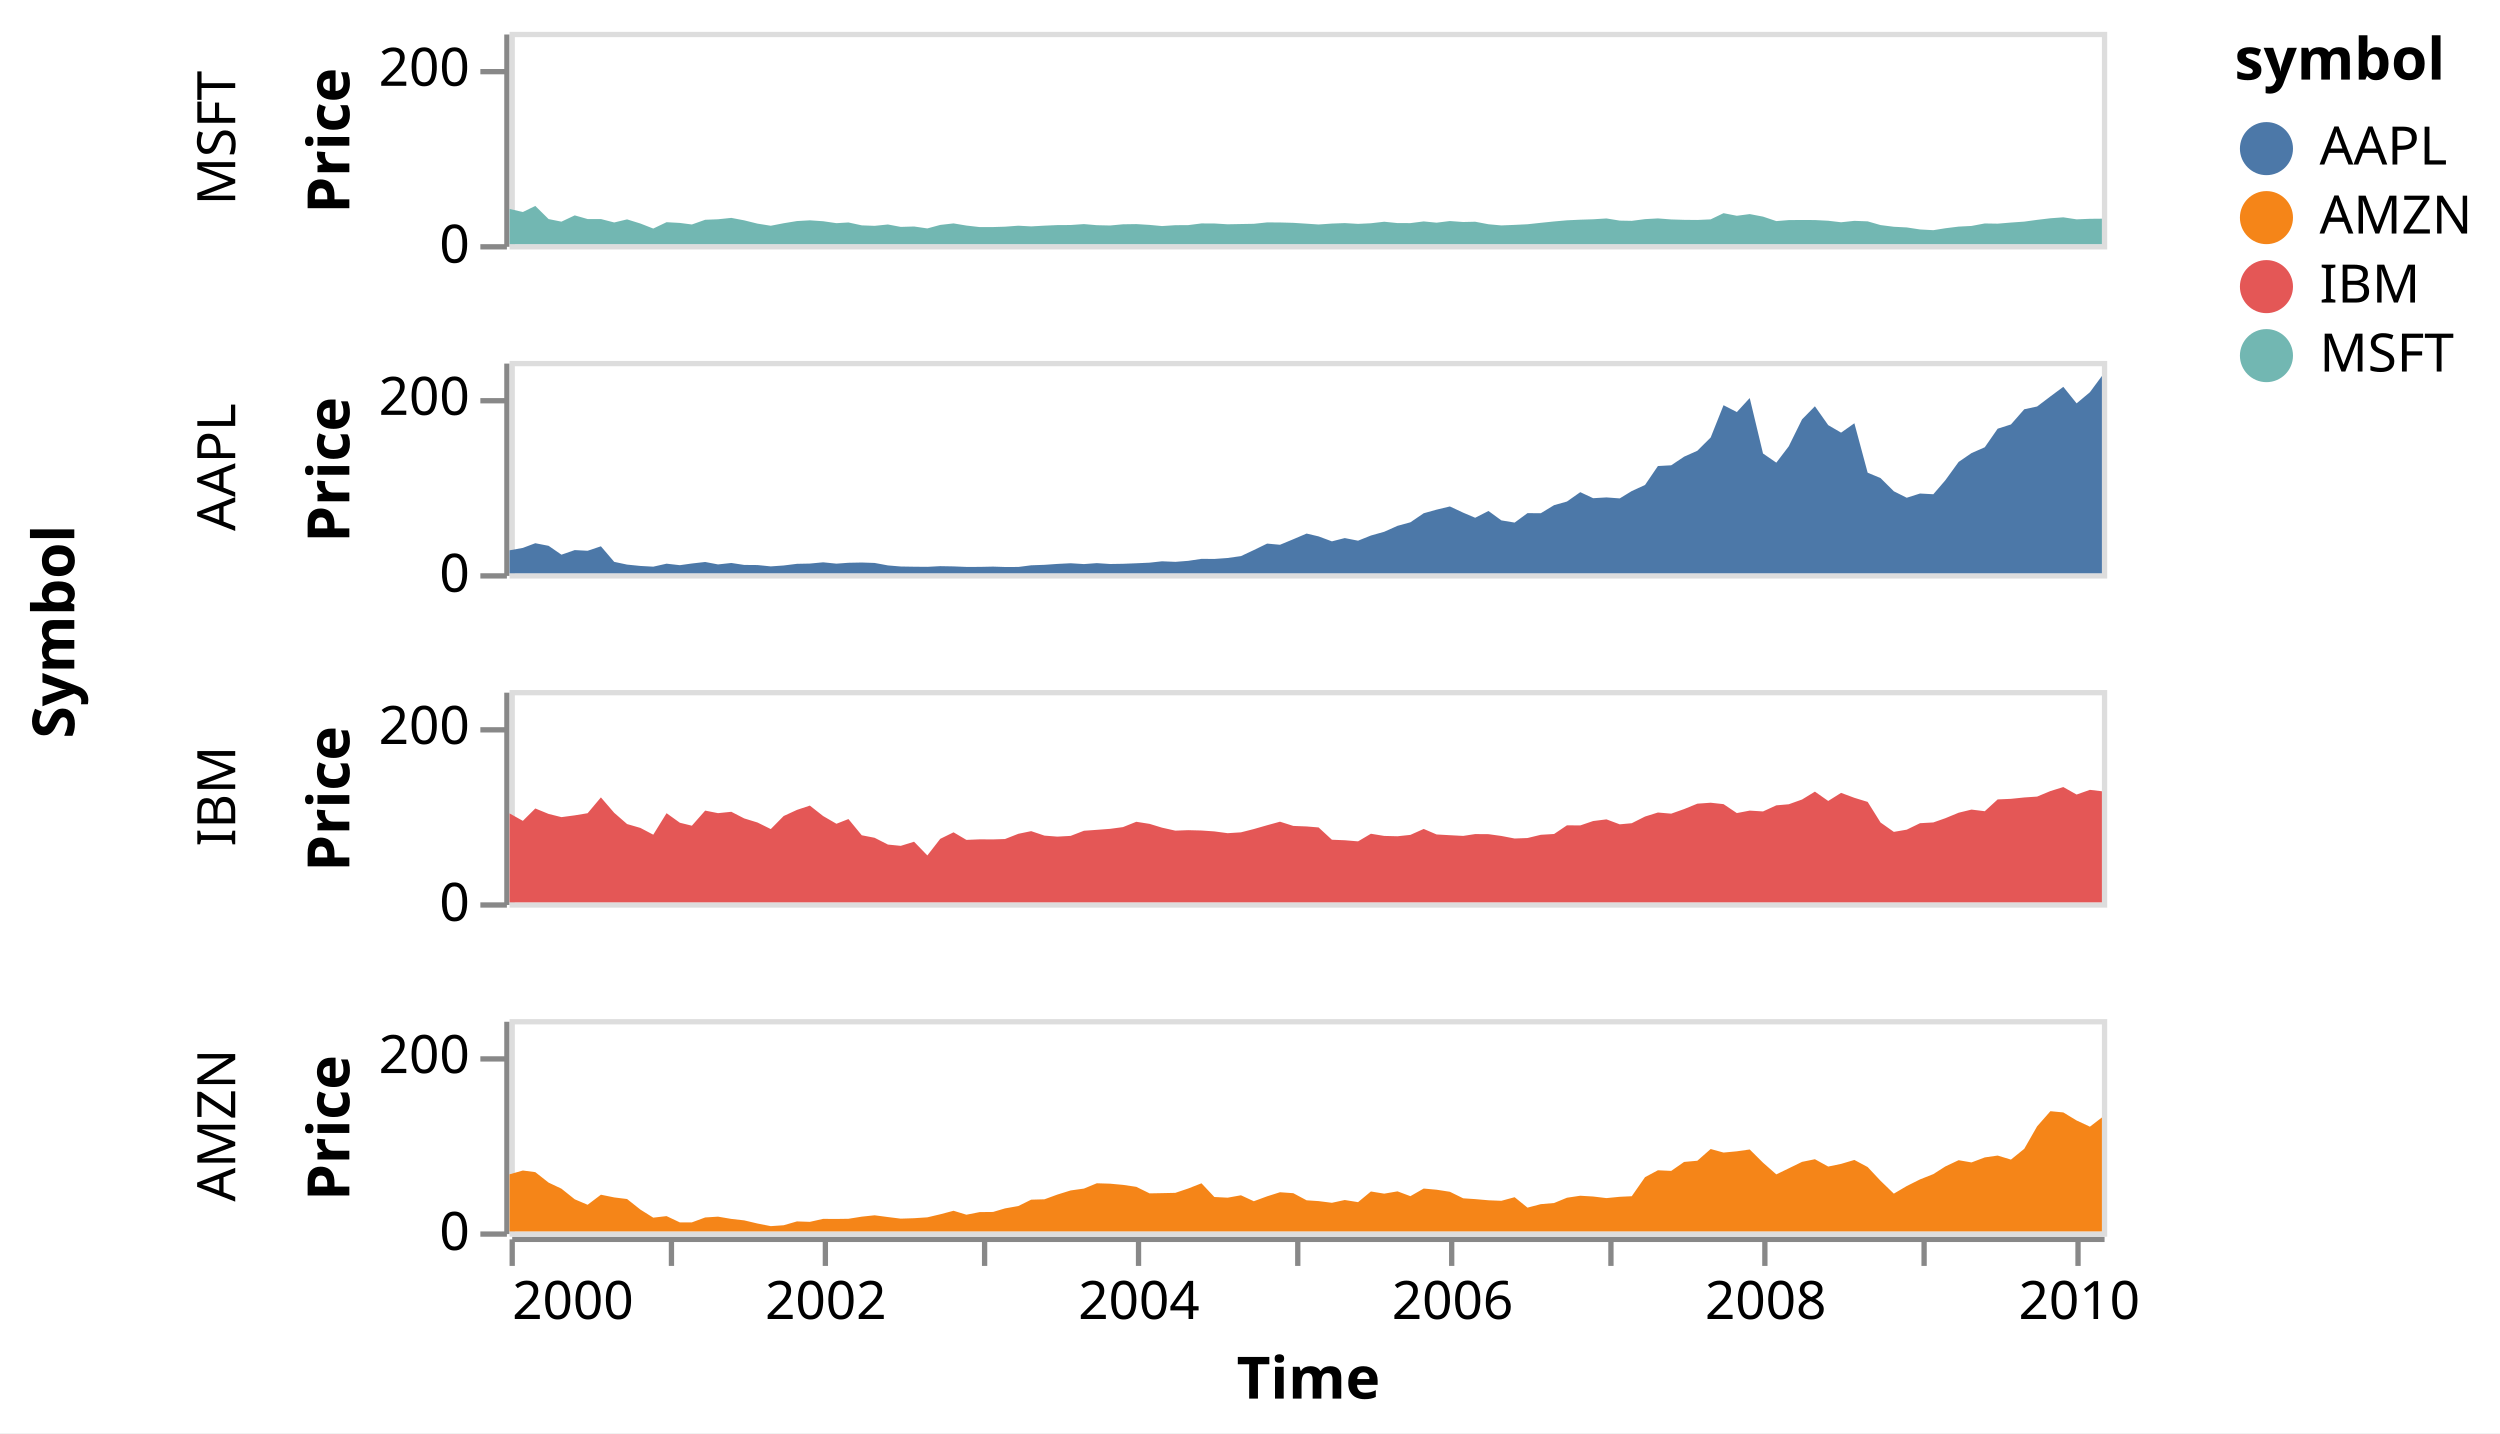
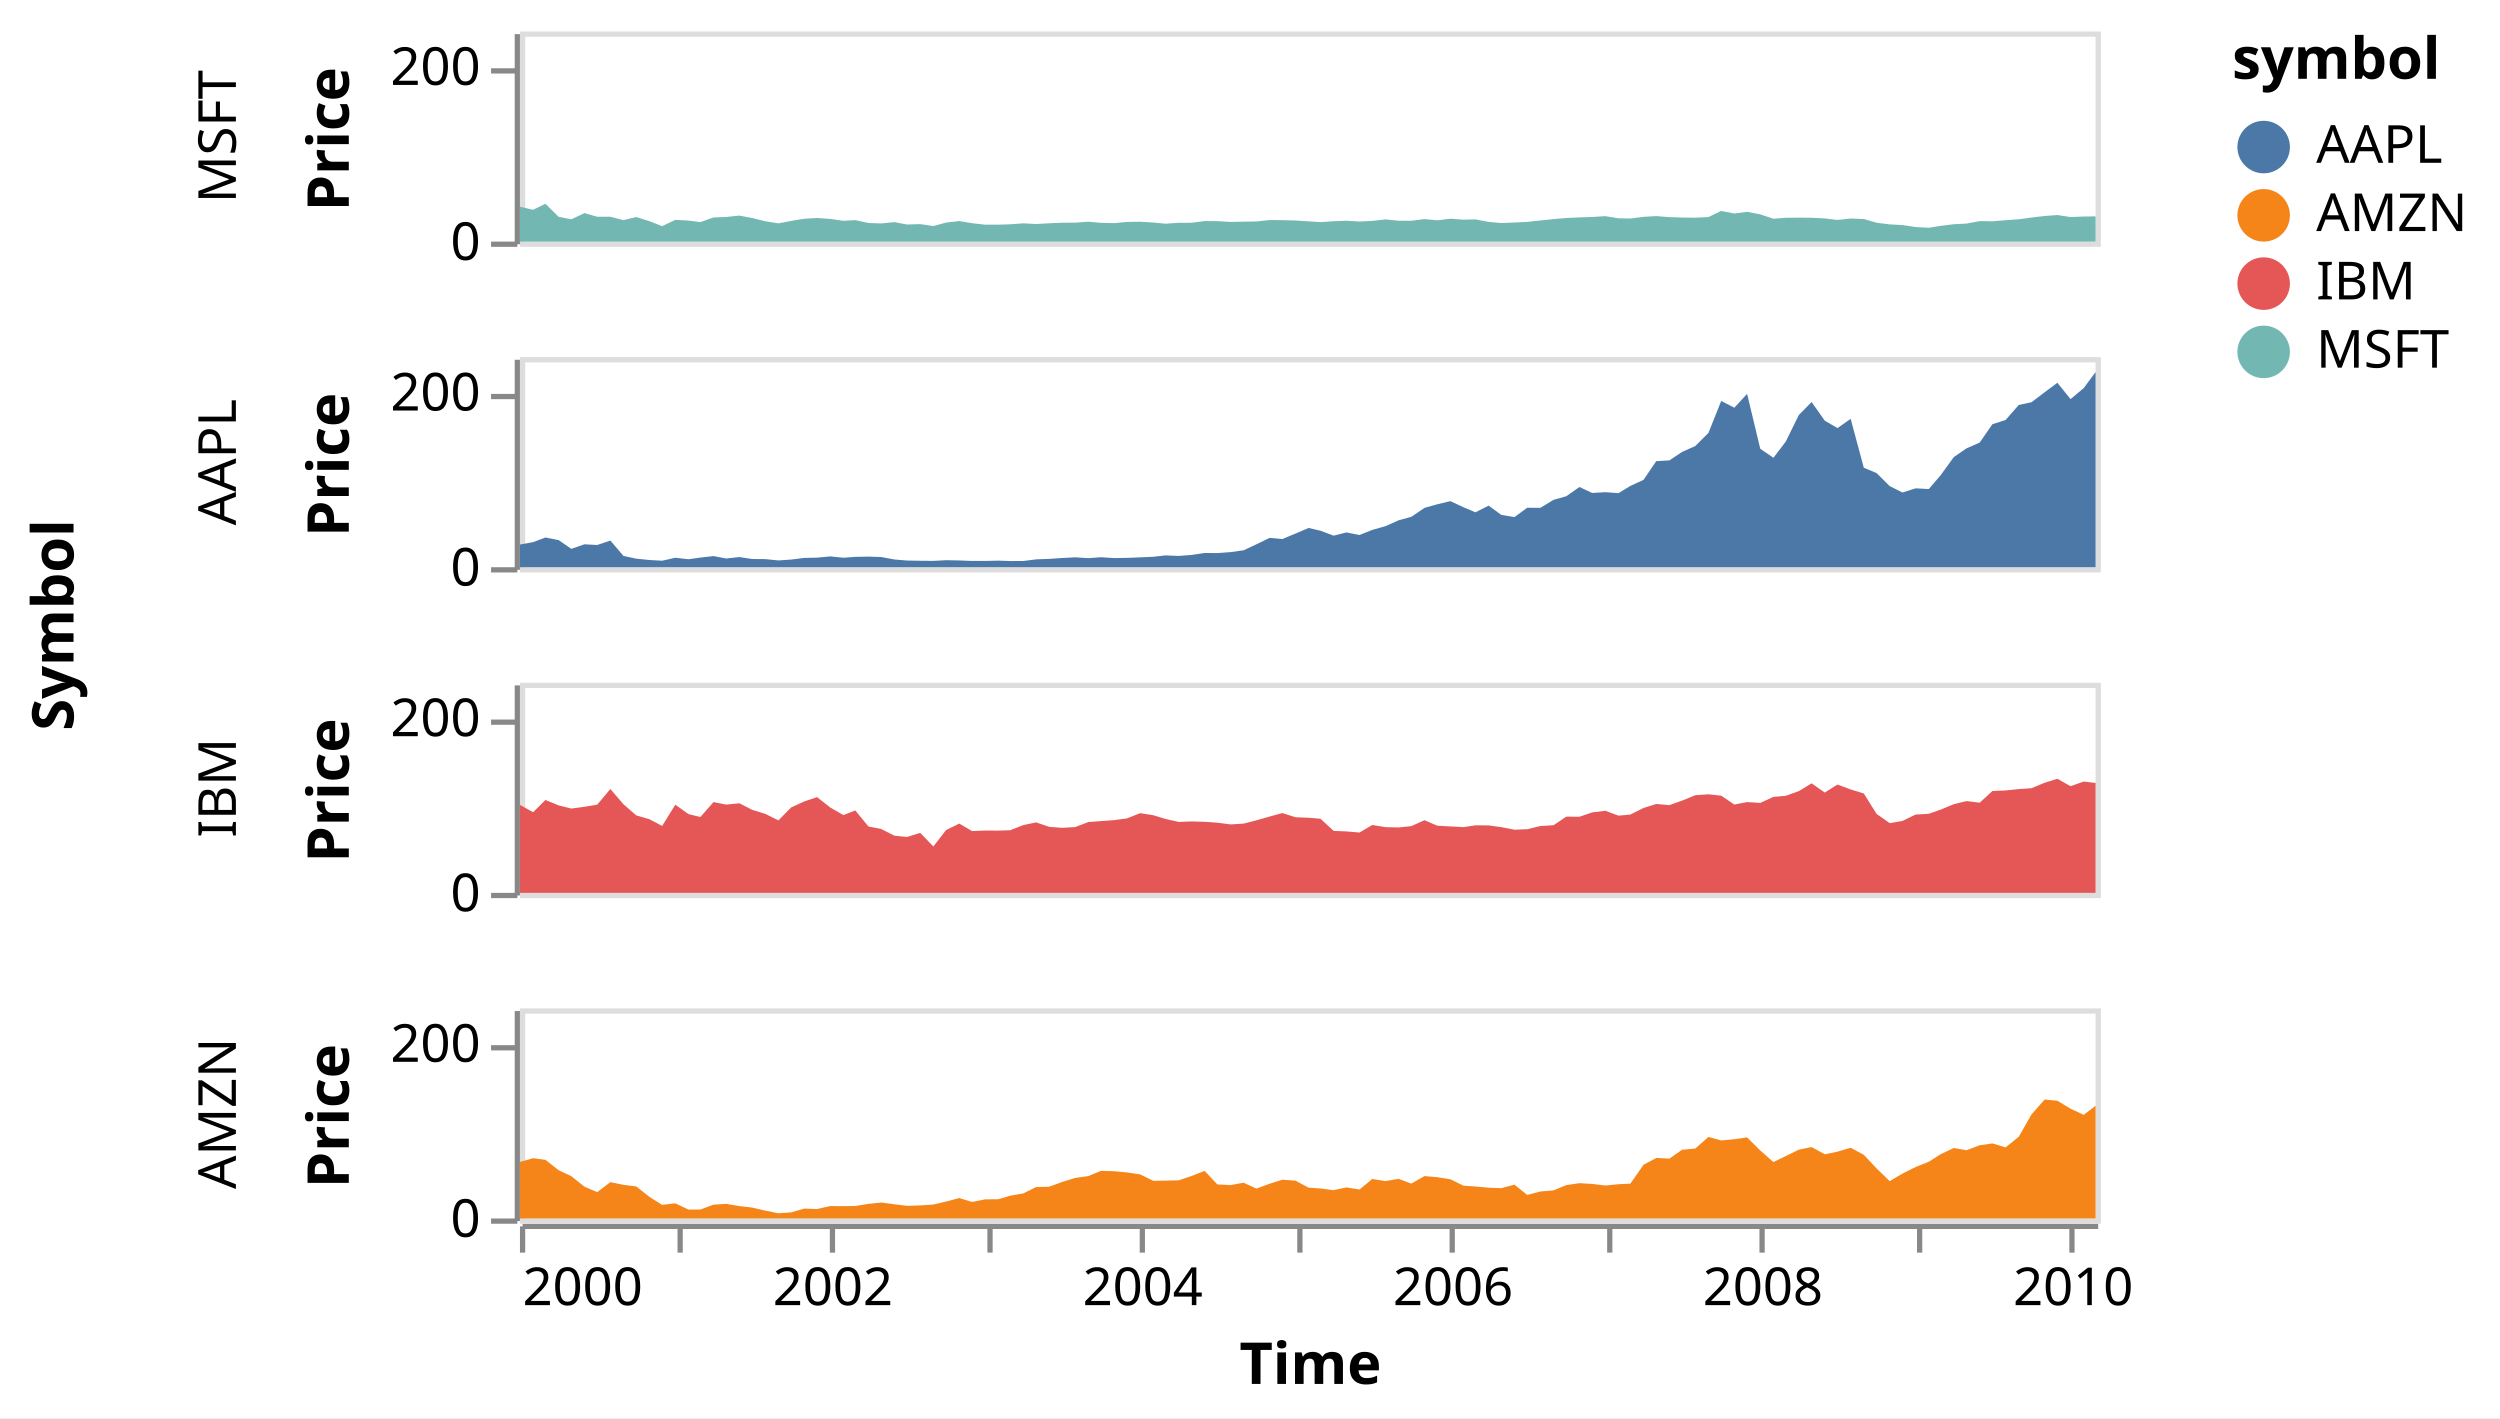
- <svg xmlns="http://www.w3.org/2000/svg" version="1.1" class="marks" width="471" height="270" viewBox="0 0 471 270">
-   <rect width="471" height="270" fill="white" />
-   <g fill="none" stroke-miterlimit="10" transform="translate(96,6)">
+ <svg xmlns="http://www.w3.org/2000/svg" version="1.1" class="marks" width="476" height="270" viewBox="0 0 476 270">
+   <rect width="476" height="270" fill="white" />
+   <g fill="none" stroke-miterlimit="10" transform="translate(99,6)">
    <g class="mark-group role-frame root" role="graphics-object" aria-roledescription="group mark container">
      <g transform="translate(0,0)">
        <path class="background" aria-hidden="true" d="M0,0h0v0h0Z" />
        <g>
          <g class="mark-group role-row-title row-title" role="graphics-object" aria-roledescription="group mark container">
-             <g transform="translate(-70,113)">
+             <g transform="translate(-73,113)">
              <path class="background" aria-hidden="true" d="M0,0h0v0h0Z" />
              <g>
                <g class="mark-group role-title">
                  <g transform="translate(-21,0)">
                    <path class="background" aria-hidden="true" d="M0,0h0v0h0Z" pointer-events="none" />
                    <g>
                      <g class="mark-text role-title-text" role="graphics-symbol" aria-roledescription="title" aria-label="Title text 'Symbol'" pointer-events="none">
                        <text text-anchor="middle" transform="translate(0,0) rotate(-90) translate(0,9)" font-family="sans-serif" font-size="11px" font-weight="bold" fill="#000" opacity="1">Symbol</text>
                      </g>
                    </g>
                    <path class="foreground" aria-hidden="true" d="" pointer-events="none" display="none" />
                  </g>
                </g>
              </g>
              <path class="foreground" aria-hidden="true" d="" display="none" />
            </g>
          </g>
          <g class="mark-group role-row-header row_header" role="graphics-object" aria-roledescription="group mark container">
            <g transform="translate(-1,0)">
              <path class="background" aria-hidden="true" d="M0,0h0v40h0Z" />
              <g>
                <g class="mark-group role-axis" role="graphics-symbol" aria-roledescription="axis" aria-label="Y-axis titled 'Price' for a linear scale with values from 0 to 240">
                  <g transform="translate(0.5,0.5)">
                    <path class="background" aria-hidden="true" d="M0,0h0v0h0Z" pointer-events="none" />
                    <g>
                      <g class="mark-rule role-axis-tick" pointer-events="none">
                        <line transform="translate(0,40)" x2="-5" y2="0" stroke="#888" stroke-width="1" opacity="1" />
                        <line transform="translate(0,7)" x2="-5" y2="0" stroke="#888" stroke-width="1" opacity="1" />
                      </g>
                      <g class="mark-text role-axis-label" pointer-events="none">
                        <text text-anchor="end" transform="translate(-7,43)" font-family="sans-serif" font-size="10px" fill="#000" opacity="1">0</text>
                        <text text-anchor="end" transform="translate(-7,9.666667)" font-family="sans-serif" font-size="10px" fill="#000" opacity="1">200</text>
                      </g>
                      <g class="mark-rule role-axis-domain" pointer-events="none">
                        <line transform="translate(0,40)" x2="0" y2="-40" stroke="#888" stroke-width="1" opacity="1" />
                      </g>
                      <g class="mark-text role-axis-title" pointer-events="none">
-                         <text text-anchor="middle" transform="translate(-27.68457,20) rotate(-90) translate(0,-2)" font-family="sans-serif" font-size="11px" font-weight="bold" fill="#000" opacity="1">Price</text>
-                       </g>
-                     </g>
-                     <path class="foreground" aria-hidden="true" d="" pointer-events="none" display="none" />
-                   </g>
-                 </g>
-                 <g class="mark-group role-title">
-                   <g transform="translate(-58.68457,20)">
+                         <text text-anchor="middle" transform="translate(-30.08691,20) rotate(-90) translate(0,-2)" font-family="sans-serif" font-size="11px" font-weight="bold" fill="#000" opacity="1">Price</text>
+                       </g>
+                     </g>
+                     <path class="foreground" aria-hidden="true" d="" pointer-events="none" display="none" />
+                   </g>
+                 </g>
+                 <g class="mark-group role-title">
+                   <g transform="translate(-61.08691,20)">
                    <path class="background" aria-hidden="true" d="M0,0h0v0h0Z" pointer-events="none" />
                    <g>
                      <g class="mark-text role-title-text" role="graphics-symbol" aria-roledescription="title" aria-label="Title text 'MSFT'" pointer-events="none">
                        <text text-anchor="middle" transform="translate(0,0) rotate(-90) translate(0,8)" font-family="sans-serif" font-size="10px" fill="#000" opacity="1">MSFT</text>
                      </g>
                    </g>
                    <path class="foreground" aria-hidden="true" d="" pointer-events="none" display="none" />
                  </g>
                </g>
              </g>
              <path class="foreground" aria-hidden="true" d="" display="none" />
            </g>
            <g transform="translate(-1,62)">
              <path class="background" aria-hidden="true" d="M0,0h0v40h0Z" />
              <g>
                <g class="mark-group role-axis" role="graphics-symbol" aria-roledescription="axis" aria-label="Y-axis titled 'Price' for a linear scale with values from 0 to 240">
                  <g transform="translate(0.5,0.5)">
                    <path class="background" aria-hidden="true" d="M0,0h0v0h0Z" pointer-events="none" />
                    <g>
                      <g class="mark-rule role-axis-tick" pointer-events="none">
                        <line transform="translate(0,40)" x2="-5" y2="0" stroke="#888" stroke-width="1" opacity="1" />
                        <line transform="translate(0,7)" x2="-5" y2="0" stroke="#888" stroke-width="1" opacity="1" />
                      </g>
                      <g class="mark-text role-axis-label" pointer-events="none">
                        <text text-anchor="end" transform="translate(-7,43)" font-family="sans-serif" font-size="10px" fill="#000" opacity="1">0</text>
                        <text text-anchor="end" transform="translate(-7,9.666667)" font-family="sans-serif" font-size="10px" fill="#000" opacity="1">200</text>
                      </g>
                      <g class="mark-rule role-axis-domain" pointer-events="none">
                        <line transform="translate(0,40)" x2="0" y2="-40" stroke="#888" stroke-width="1" opacity="1" />
                      </g>
                      <g class="mark-text role-axis-title" pointer-events="none">
-                         <text text-anchor="middle" transform="translate(-27.68457,20) rotate(-90) translate(0,-2)" font-family="sans-serif" font-size="11px" font-weight="bold" fill="#000" opacity="1">Price</text>
-                       </g>
-                     </g>
-                     <path class="foreground" aria-hidden="true" d="" pointer-events="none" display="none" />
-                   </g>
-                 </g>
-                 <g class="mark-group role-title">
-                   <g transform="translate(-58.68457,20)">
+                         <text text-anchor="middle" transform="translate(-30.08691,20) rotate(-90) translate(0,-2)" font-family="sans-serif" font-size="11px" font-weight="bold" fill="#000" opacity="1">Price</text>
+                       </g>
+                     </g>
+                     <path class="foreground" aria-hidden="true" d="" pointer-events="none" display="none" />
+                   </g>
+                 </g>
+                 <g class="mark-group role-title">
+                   <g transform="translate(-61.08691,20)">
                    <path class="background" aria-hidden="true" d="M0,0h0v0h0Z" pointer-events="none" />
                    <g>
                      <g class="mark-text role-title-text" role="graphics-symbol" aria-roledescription="title" aria-label="Title text 'AAPL'" pointer-events="none">
                        <text text-anchor="middle" transform="translate(0,0) rotate(-90) translate(0,8)" font-family="sans-serif" font-size="10px" fill="#000" opacity="1">AAPL</text>
                      </g>
                    </g>
                    <path class="foreground" aria-hidden="true" d="" pointer-events="none" display="none" />
                  </g>
                </g>
              </g>
              <path class="foreground" aria-hidden="true" d="" display="none" />
            </g>
            <g transform="translate(-1,124)">
              <path class="background" aria-hidden="true" d="M0,0h0v40h0Z" />
              <g>
                <g class="mark-group role-axis" role="graphics-symbol" aria-roledescription="axis" aria-label="Y-axis titled 'Price' for a linear scale with values from 0 to 240">
                  <g transform="translate(0.5,0.5)">
                    <path class="background" aria-hidden="true" d="M0,0h0v0h0Z" pointer-events="none" />
                    <g>
                      <g class="mark-rule role-axis-tick" pointer-events="none">
                        <line transform="translate(0,40)" x2="-5" y2="0" stroke="#888" stroke-width="1" opacity="1" />
                        <line transform="translate(0,7)" x2="-5" y2="0" stroke="#888" stroke-width="1" opacity="1" />
                      </g>
                      <g class="mark-text role-axis-label" pointer-events="none">
                        <text text-anchor="end" transform="translate(-7,43)" font-family="sans-serif" font-size="10px" fill="#000" opacity="1">0</text>
                        <text text-anchor="end" transform="translate(-7,9.666667)" font-family="sans-serif" font-size="10px" fill="#000" opacity="1">200</text>
                      </g>
                      <g class="mark-rule role-axis-domain" pointer-events="none">
                        <line transform="translate(0,40)" x2="0" y2="-40" stroke="#888" stroke-width="1" opacity="1" />
                      </g>
                      <g class="mark-text role-axis-title" pointer-events="none">
-                         <text text-anchor="middle" transform="translate(-27.68457,20) rotate(-90) translate(0,-2)" font-family="sans-serif" font-size="11px" font-weight="bold" fill="#000" opacity="1">Price</text>
-                       </g>
-                     </g>
-                     <path class="foreground" aria-hidden="true" d="" pointer-events="none" display="none" />
-                   </g>
-                 </g>
-                 <g class="mark-group role-title">
-                   <g transform="translate(-58.68457,20)">
+                         <text text-anchor="middle" transform="translate(-30.08691,20) rotate(-90) translate(0,-2)" font-family="sans-serif" font-size="11px" font-weight="bold" fill="#000" opacity="1">Price</text>
+                       </g>
+                     </g>
+                     <path class="foreground" aria-hidden="true" d="" pointer-events="none" display="none" />
+                   </g>
+                 </g>
+                 <g class="mark-group role-title">
+                   <g transform="translate(-61.08691,20)">
                    <path class="background" aria-hidden="true" d="M0,0h0v0h0Z" pointer-events="none" />
                    <g>
                      <g class="mark-text role-title-text" role="graphics-symbol" aria-roledescription="title" aria-label="Title text 'IBM'" pointer-events="none">
                        <text text-anchor="middle" transform="translate(0,0) rotate(-90) translate(0,8)" font-family="sans-serif" font-size="10px" fill="#000" opacity="1">IBM</text>
                      </g>
                    </g>
                    <path class="foreground" aria-hidden="true" d="" pointer-events="none" display="none" />
                  </g>
                </g>
              </g>
              <path class="foreground" aria-hidden="true" d="" display="none" />
            </g>
            <g transform="translate(-1,186)">
              <path class="background" aria-hidden="true" d="M0,0h0v40h0Z" />
              <g>
                <g class="mark-group role-axis" role="graphics-symbol" aria-roledescription="axis" aria-label="Y-axis titled 'Price' for a linear scale with values from 0 to 240">
                  <g transform="translate(0.5,0.5)">
                    <path class="background" aria-hidden="true" d="M0,0h0v0h0Z" pointer-events="none" />
                    <g>
                      <g class="mark-rule role-axis-tick" pointer-events="none">
                        <line transform="translate(0,40)" x2="-5" y2="0" stroke="#888" stroke-width="1" opacity="1" />
                        <line transform="translate(0,7)" x2="-5" y2="0" stroke="#888" stroke-width="1" opacity="1" />
                      </g>
                      <g class="mark-text role-axis-label" pointer-events="none">
                        <text text-anchor="end" transform="translate(-7,43)" font-family="sans-serif" font-size="10px" fill="#000" opacity="1">0</text>
                        <text text-anchor="end" transform="translate(-7,9.666667)" font-family="sans-serif" font-size="10px" fill="#000" opacity="1">200</text>
                      </g>
                      <g class="mark-rule role-axis-domain" pointer-events="none">
                        <line transform="translate(0,40)" x2="0" y2="-40" stroke="#888" stroke-width="1" opacity="1" />
                      </g>
                      <g class="mark-text role-axis-title" pointer-events="none">
-                         <text text-anchor="middle" transform="translate(-27.68457,20) rotate(-90) translate(0,-2)" font-family="sans-serif" font-size="11px" font-weight="bold" fill="#000" opacity="1">Price</text>
-                       </g>
-                     </g>
-                     <path class="foreground" aria-hidden="true" d="" pointer-events="none" display="none" />
-                   </g>
-                 </g>
-                 <g class="mark-group role-title">
-                   <g transform="translate(-58.68457,20)">
+                         <text text-anchor="middle" transform="translate(-30.08691,20) rotate(-90) translate(0,-2)" font-family="sans-serif" font-size="11px" font-weight="bold" fill="#000" opacity="1">Price</text>
+                       </g>
+                     </g>
+                     <path class="foreground" aria-hidden="true" d="" pointer-events="none" display="none" />
+                   </g>
+                 </g>
+                 <g class="mark-group role-title">
+                   <g transform="translate(-61.08691,20)">
                    <path class="background" aria-hidden="true" d="M0,0h0v0h0Z" pointer-events="none" />
                    <g>
                      <g class="mark-text role-title-text" role="graphics-symbol" aria-roledescription="title" aria-label="Title text 'AMZN'" pointer-events="none">
                        <text text-anchor="middle" transform="translate(0,0) rotate(-90) translate(0,8)" font-family="sans-serif" font-size="10px" fill="#000" opacity="1">AMZN</text>
                      </g>
                    </g>
                    <path class="foreground" aria-hidden="true" d="" pointer-events="none" display="none" />
                  </g>
                </g>
              </g>
              <path class="foreground" aria-hidden="true" d="" display="none" />
            </g>
          </g>
          <g class="mark-group role-column-footer column_footer" role="graphics-object" aria-roledescription="group mark container">
            <g transform="translate(0,227)">
              <path class="background" aria-hidden="true" d="M0,0h300v0h-300Z" />
              <g>
                <g class="mark-group role-axis" role="graphics-symbol" aria-roledescription="axis" aria-label="X-axis titled 'Time' for a time scale with values from 2000 to 2010">
                  <g transform="translate(0.5,0.5)">
                    <path class="background" aria-hidden="true" d="M0,0h0v0h0Z" pointer-events="none" />
                    <g>
                      <g class="mark-rule role-axis-tick" pointer-events="none">
                        <line transform="translate(0,0)" x2="0" y2="5" stroke="#888" stroke-width="1" opacity="1" />
                        <line transform="translate(30,0)" x2="0" y2="5" stroke="#888" stroke-width="1" opacity="1" />
                        <line transform="translate(59,0)" x2="0" y2="5" stroke="#888" stroke-width="1" opacity="1" />
                        <line transform="translate(89,0)" x2="0" y2="5" stroke="#888" stroke-width="1" opacity="1" />
                        <line transform="translate(118,0)" x2="0" y2="5" stroke="#888" stroke-width="1" opacity="1" />
                        <line transform="translate(148,0)" x2="0" y2="5" stroke="#888" stroke-width="1" opacity="1" />
                        <line transform="translate(177,0)" x2="0" y2="5" stroke="#888" stroke-width="1" opacity="1" />
                        <line transform="translate(207,0)" x2="0" y2="5" stroke="#888" stroke-width="1" opacity="1" />
                        <line transform="translate(236,0)" x2="0" y2="5" stroke="#888" stroke-width="1" opacity="1" />
                        <line transform="translate(266,0)" x2="0" y2="5" stroke="#888" stroke-width="1" opacity="1" />
                        <line transform="translate(295,0)" x2="0" y2="5" stroke="#888" stroke-width="1" opacity="1" />
                      </g>
                      <g class="mark-text role-axis-label" pointer-events="none">
                        <text text-anchor="start" transform="translate(0,15)" font-family="sans-serif" font-size="10px" fill="#000" opacity="1">2000</text>
                        <text text-anchor="middle" transform="translate(29.57974,15)" font-family="sans-serif" font-size="10px" fill="#000" opacity="0">2001</text>
                        <text text-anchor="middle" transform="translate(59.07866,15)" font-family="sans-serif" font-size="10px" fill="#000" opacity="1">2002</text>
                        <text text-anchor="middle" transform="translate(88.57759,15)" font-family="sans-serif" font-size="10px" fill="#000" opacity="0">2003</text>
                        <text text-anchor="middle" transform="translate(118.0765,15)" font-family="sans-serif" font-size="10px" fill="#000" opacity="1">2004</text>
                        <text text-anchor="middle" transform="translate(147.6562,15)" font-family="sans-serif" font-size="10px" fill="#000" opacity="0">2005</text>
                        <text text-anchor="middle" transform="translate(177.1552,15)" font-family="sans-serif" font-size="10px" fill="#000" opacity="1">2006</text>
                        <text text-anchor="middle" transform="translate(206.6541,15)" font-family="sans-serif" font-size="10px" fill="#000" opacity="0">2007</text>
                        <text text-anchor="middle" transform="translate(236.153,15)" font-family="sans-serif" font-size="10px" fill="#000" opacity="1">2008</text>
                        <text text-anchor="middle" transform="translate(265.7328,15)" font-family="sans-serif" font-size="10px" fill="#000" opacity="0">2009</text>
                        <text text-anchor="middle" transform="translate(295.2317,15)" font-family="sans-serif" font-size="10px" fill="#000" opacity="1">2010</text>
                      </g>
                      <g class="mark-rule role-axis-domain" pointer-events="none">
                        <line transform="translate(0,0)" x2="300" y2="0" stroke="#888" stroke-width="1" opacity="1" />
                      </g>
                      <g class="mark-text role-axis-title" pointer-events="none">
                        <text text-anchor="middle" transform="translate(150,30)" font-family="sans-serif" font-size="11px" font-weight="bold" fill="#000" opacity="1">Time</text>
                      </g>
                    </g>
                    <path class="foreground" aria-hidden="true" d="" pointer-events="none" display="none" />
                  </g>
                </g>
              </g>
              <path class="foreground" aria-hidden="true" d="" display="none" />
            </g>
          </g>
          <g class="mark-group role-scope cell" role="graphics-object" aria-roledescription="group mark container">
            <g transform="translate(0,0)">
              <path class="background" aria-hidden="true" d="M0.5,0.5h300v40h-300Z" stroke="#ddd" />
              <g>
                <g class="mark-group role-scope child_pathgroup" role="graphics-object" aria-roledescription="group mark container">
                  <g transform="translate(0,0)">
                    <path class="background" aria-hidden="true" d="M0,0h300v40h-300Z" />
                    <g>
                      <g class="mark-area role-mark child_marks" role="graphics-object" aria-roledescription="area mark container">
                        <path aria-label="Time: 2000; Price: 39.81; symbol: MSFT" role="graphics-symbol" aria-roledescription="area mark" d="M0,33.365L2.505,33.942L4.849,32.797L7.355,35.272L9.776,35.758L12.281,34.577L14.706,35.267L17.211,35.267L19.716,35.912L22.141,35.33L24.65,36.11L27.074,37.058L29.58,35.86L32.085,36L34.348,36.292L36.853,35.407L39.275,35.31L41.78,35.05L44.205,35.512L46.71,36.132L49.215,36.53L51.64,36.058L54.149,35.647L56.573,35.508L59.079,35.68L61.584,36.045L63.847,35.912L66.352,36.457L68.774,36.548L71.279,36.292L73.704,36.747L76.209,36.672L78.714,37.035L81.139,36.375L83.648,36.09L86.072,36.495L88.578,36.782L91.083,36.777L93.346,36.707L95.851,36.522L98.272,36.652L100.778,36.512L103.202,36.407L105.708,36.392L108.213,36.218L110.638,36.425L113.147,36.483L115.571,36.257L118.077,36.218L120.582,36.372L122.926,36.59L125.431,36.425L127.852,36.412L130.358,36.093L132.782,36.103L135.288,36.255L137.793,36.207L140.218,36.163L142.726,35.9L145.151,35.913L147.656,35.982L150.162,36.142L152.425,36.293L154.93,36.12L157.351,36.03L159.857,36.178L162.281,36.06L164.787,35.775L167.292,36.028L169.716,36.033L172.225,35.715L174.65,35.952L177.155,35.643L179.661,35.827L181.923,35.773L184.429,36.25L186.85,36.468L189.355,36.367L191.78,36.248L194.285,35.978L196.791,35.72L199.215,35.507L201.724,35.39L204.149,35.312L206.654,35.155L209.159,35.562L211.422,35.608L213.924,35.283L216.349,35.148L218.854,35.342L221.279,35.417L223.784,35.443L226.29,35.327L228.714,34.162L231.22,34.652L233.648,34.333L236.153,34.812L238.658,35.655L241.002,35.465L243.504,35.443L245.929,35.458L248.434,35.588L250.859,35.875L253.364,35.607L255.869,35.703L258.294,36.405L260.799,36.723L263.227,36.848L265.733,37.228L268.238,37.365L270.501,37.002L273.003,36.693L275.428,36.568L277.933,36.097L280.358,36.137L282.863,35.928L285.368,35.752L287.793,35.42L290.298,35.122L292.726,34.943L295.232,35.325L297.737,35.222L300,35.2L300,40L297.737,40L295.232,40L292.726,40L290.298,40L287.793,40L285.368,40L282.863,40L280.358,40L277.933,40L275.428,40L273.003,40L270.501,40L268.238,40L265.733,40L263.227,40L260.799,40L258.294,40L255.869,40L253.364,40L250.859,40L248.434,40L245.929,40L243.504,40L241.002,40L238.658,40L236.153,40L233.648,40L231.22,40L228.714,40L226.29,40L223.784,40L221.279,40L218.854,40L216.349,40L213.924,40L211.422,40L209.159,40L206.654,40L204.149,40L201.724,40L199.215,40L196.791,40L194.285,40L191.78,40L189.355,40L186.85,40L184.429,40L181.923,40L179.661,40L177.155,40L174.65,40L172.225,40L169.716,40L167.292,40L164.787,40L162.281,40L159.857,40L157.351,40L154.93,40L152.425,40L150.162,40L147.656,40L145.151,40L142.726,40L140.218,40L137.793,40L135.288,40L132.782,40L130.358,40L127.852,40L125.431,40L122.926,40L120.582,40L118.077,40L115.571,40L113.147,40L110.638,40L108.213,40L105.708,40L103.202,40L100.778,40L98.272,40L95.851,40L93.346,40L91.083,40L88.578,40L86.072,40L83.648,40L81.139,40L78.714,40L76.209,40L73.704,40L71.279,40L68.774,40L66.352,40L63.847,40L61.584,40L59.079,40L56.573,40L54.149,40L51.64,40L49.215,40L46.71,40L44.205,40L41.78,40L39.275,40L36.853,40L34.348,40L32.085,40L29.58,40L27.074,40L24.65,40L22.141,40L19.716,40L17.211,40L14.706,40L12.281,40L9.776,40L7.355,40L4.849,40L2.505,40L0,40Z" fill="#72b7b2" />
                      </g>
                    </g>
                    <path class="foreground" aria-hidden="true" d="" display="none" />
                  </g>
                </g>
              </g>
              <path class="foreground" aria-hidden="true" d="" display="none" />
            </g>
            <g transform="translate(0,62)">
              <path class="background" aria-hidden="true" d="M0.5,0.5h300v40h-300Z" stroke="#ddd" />
              <g>
                <g class="mark-group role-scope child_pathgroup" role="graphics-object" aria-roledescription="group mark container">
                  <g transform="translate(0,0)">
                    <path class="background" aria-hidden="true" d="M0,0h300v40h-300Z" />
                    <g>
                      <g class="mark-area role-mark child_marks" role="graphics-object" aria-roledescription="area mark container">
                        <path aria-label="Time: 2000; Price: 25.94; symbol: AAPL" role="graphics-symbol" aria-roledescription="area mark" d="M0,35.677L2.505,35.223L4.849,34.342L7.355,34.832L9.776,36.5L12.281,35.635L14.706,35.765L17.211,34.922L19.716,37.853L22.141,38.37L24.65,38.625L27.074,38.76L29.58,38.198L32.085,38.48L34.348,38.162L36.853,37.877L39.275,38.337L41.78,38.063L44.205,38.433L46.71,38.455L49.215,38.707L51.64,38.537L54.149,38.225L56.573,38.175L59.079,37.94L61.584,38.192L63.847,38.027L66.352,37.977L68.774,38.058L71.279,38.523L73.704,38.728L76.209,38.77L78.714,38.792L81.139,38.662L83.648,38.708L86.072,38.807L88.578,38.803L91.083,38.748L93.346,38.822L95.851,38.815L98.272,38.503L100.778,38.412L103.202,38.243L105.708,38.115L108.213,38.273L110.638,38.093L113.147,38.258L115.571,38.218L118.077,38.12L120.582,38.007L122.926,37.747L125.431,37.852L127.852,37.662L130.358,37.288L132.782,37.305L135.288,37.125L137.793,36.77L140.218,35.633L142.726,34.412L145.151,34.633L147.656,33.592L150.162,32.523L152.425,33.055L154.93,33.99L157.351,33.373L159.857,33.865L162.281,32.892L164.787,32.185L167.292,31.065L169.716,30.402L172.225,28.697L174.65,28.018L177.155,27.415L179.661,28.585L181.923,29.547L184.429,28.268L186.85,30.038L189.355,30.455L191.78,28.673L194.285,28.692L196.791,27.17L199.215,26.487L201.724,24.723L204.149,25.86L206.654,25.712L209.159,25.898L211.422,24.515L213.924,23.367L216.349,19.802L218.854,19.66L221.279,18.04L223.784,16.92L226.29,14.422L228.714,8.342L231.22,9.63L233.648,6.987L236.153,17.44L238.658,19.163L241.002,16.083L243.504,11.008L245.929,8.542L248.434,12.093L250.859,13.508L253.364,11.745L255.869,21.057L258.294,22.068L260.799,24.555L263.227,25.775L265.733,24.978L268.238,25.115L270.501,22.48L273.003,19.028L275.428,17.365L277.933,16.262L280.358,12.768L282.863,11.965L285.368,9.108L287.793,8.583L290.298,6.682L292.726,4.878L295.232,7.99L297.737,5.897L300,2.83L300,40L297.737,40L295.232,40L292.726,40L290.298,40L287.793,40L285.368,40L282.863,40L280.358,40L277.933,40L275.428,40L273.003,40L270.501,40L268.238,40L265.733,40L263.227,40L260.799,40L258.294,40L255.869,40L253.364,40L250.859,40L248.434,40L245.929,40L243.504,40L241.002,40L238.658,40L236.153,40L233.648,40L231.22,40L228.714,40L226.29,40L223.784,40L221.279,40L218.854,40L216.349,40L213.924,40L211.422,40L209.159,40L206.654,40L204.149,40L201.724,40L199.215,40L196.791,40L194.285,40L191.78,40L189.355,40L186.85,40L184.429,40L181.923,40L179.661,40L177.155,40L174.65,40L172.225,40L169.716,40L167.292,40L164.787,40L162.281,40L159.857,40L157.351,40L154.93,40L152.425,40L150.162,40L147.656,40L145.151,40L142.726,40L140.218,40L137.793,40L135.288,40L132.782,40L130.358,40L127.852,40L125.431,40L122.926,40L120.582,40L118.077,40L115.571,40L113.147,40L110.638,40L108.213,40L105.708,40L103.202,40L100.778,40L98.272,40L95.851,40L93.346,40L91.083,40L88.578,40L86.072,40L83.648,40L81.139,40L78.714,40L76.209,40L73.704,40L71.279,40L68.774,40L66.352,40L63.847,40L61.584,40L59.079,40L56.573,40L54.149,40L51.64,40L49.215,40L46.71,40L44.205,40L41.78,40L39.275,40L36.853,40L34.348,40L32.085,40L29.58,40L27.074,40L24.65,40L22.141,40L19.716,40L17.211,40L14.706,40L12.281,40L9.776,40L7.355,40L4.849,40L2.505,40L0,40Z" fill="#4c78a8" />
                      </g>
                    </g>
                    <path class="foreground" aria-hidden="true" d="" display="none" />
                  </g>
                </g>
              </g>
              <path class="foreground" aria-hidden="true" d="" display="none" />
            </g>
            <g transform="translate(0,124)">
              <path class="background" aria-hidden="true" d="M0.5,0.5h300v40h-300Z" stroke="#ddd" />
              <g>
                <g class="mark-group role-scope child_pathgroup" role="graphics-object" aria-roledescription="group mark container">
                  <g transform="translate(0,0)">
                    <path class="background" aria-hidden="true" d="M0,0h300v40h-300Z" />
                    <g>
                      <g class="mark-area role-mark child_marks" role="graphics-object" aria-roledescription="area mark container">
                        <path aria-label="Time: 2000; Price: 100.52; symbol: IBM" role="graphics-symbol" aria-roledescription="area mark" d="M0,23.247L2.505,24.648L4.849,22.315L7.355,23.342L9.776,23.948L12.281,23.612L14.706,23.21L17.211,20.23L19.716,23.135L22.141,25.25L24.65,25.98L27.074,27.255L29.58,23.207L32.085,25.003L34.348,25.562L36.853,22.717L39.275,23.197L41.78,22.942L44.205,24.188L46.71,24.958L49.215,26.197L51.64,23.737L54.149,22.583L56.573,21.773L59.079,23.743L61.584,25.197L63.847,24.308L66.352,27.363L68.774,27.838L71.279,29.115L73.704,29.357L76.209,28.58L78.714,31.165L81.139,28.04L83.648,26.807L86.072,28.237L88.578,28.13L91.083,28.145L93.346,28.072L95.851,27.088L98.272,26.587L100.778,27.43L103.202,27.62L105.708,27.48L108.213,26.515L110.638,26.34L113.147,26.153L115.571,25.825L118.077,24.823L120.582,25.217L122.926,25.932L125.431,26.493L127.852,26.402L130.358,26.468L132.782,26.635L135.288,26.972L137.793,26.812L140.218,26.193L142.726,25.475L145.151,24.807L147.656,25.602L150.162,25.703L152.425,25.89L154.93,28.205L157.351,28.303L159.857,28.512L162.281,27.078L164.787,27.488L167.292,27.55L169.716,27.292L172.225,26.17L174.65,27.212L177.155,27.352L179.661,27.485L181.923,27.138L184.429,27.158L186.85,27.493L189.355,27.975L191.78,27.883L194.285,27.275L196.791,27.123L199.215,25.49L201.724,25.508L204.149,24.683L206.654,24.368L209.159,25.303L211.422,25.093L213.924,23.837L216.349,23.077L218.854,23.292L221.279,22.433L223.784,21.41L226.29,21.233L228.714,21.5L231.22,23.183L233.648,22.717L236.153,22.875L238.658,21.727L241.002,21.522L243.504,20.628L245.929,19.143L248.434,20.9L250.859,19.377L253.364,20.307L255.869,21.078L258.294,24.96L260.799,26.725L263.227,26.308L265.733,25.09L268.238,24.947L270.501,24.152L273.003,23.118L275.428,22.525L277.933,22.832L280.358,20.61L282.863,20.5L285.368,20.242L287.793,20.077L290.298,19.035L292.726,18.28L295.232,19.692L297.737,18.807L300,19.075L300,40L297.737,40L295.232,40L292.726,40L290.298,40L287.793,40L285.368,40L282.863,40L280.358,40L277.933,40L275.428,40L273.003,40L270.501,40L268.238,40L265.733,40L263.227,40L260.799,40L258.294,40L255.869,40L253.364,40L250.859,40L248.434,40L245.929,40L243.504,40L241.002,40L238.658,40L236.153,40L233.648,40L231.22,40L228.714,40L226.29,40L223.784,40L221.279,40L218.854,40L216.349,40L213.924,40L211.422,40L209.159,40L206.654,40L204.149,40L201.724,40L199.215,40L196.791,40L194.285,40L191.78,40L189.355,40L186.85,40L184.429,40L181.923,40L179.661,40L177.155,40L174.65,40L172.225,40L169.716,40L167.292,40L164.787,40L162.281,40L159.857,40L157.351,40L154.93,40L152.425,40L150.162,40L147.656,40L145.151,40L142.726,40L140.218,40L137.793,40L135.288,40L132.782,40L130.358,40L127.852,40L125.431,40L122.926,40L120.582,40L118.077,40L115.571,40L113.147,40L110.638,40L108.213,40L105.708,40L103.202,40L100.778,40L98.272,40L95.851,40L93.346,40L91.083,40L88.578,40L86.072,40L83.648,40L81.139,40L78.714,40L76.209,40L73.704,40L71.279,40L68.774,40L66.352,40L63.847,40L61.584,40L59.079,40L56.573,40L54.149,40L51.64,40L49.215,40L46.71,40L44.205,40L41.78,40L39.275,40L36.853,40L34.348,40L32.085,40L29.58,40L27.074,40L24.65,40L22.141,40L19.716,40L17.211,40L14.706,40L12.281,40L9.776,40L7.355,40L4.849,40L2.505,40L0,40Z" fill="#e45756" />
                      </g>
                    </g>
                    <path class="foreground" aria-hidden="true" d="" display="none" />
                  </g>
                </g>
              </g>
              <path class="foreground" aria-hidden="true" d="" display="none" />
            </g>
            <g transform="translate(0,186)">
              <path class="background" aria-hidden="true" d="M0.5,0.5h300v40h-300Z" stroke="#ddd" />
              <g>
                <g class="mark-group role-scope child_pathgroup" role="graphics-object" aria-roledescription="group mark container">
                  <g transform="translate(0,0)">
                    <path class="background" aria-hidden="true" d="M0,0h300v40h-300Z" />
                    <g>
                      <g class="mark-area role-mark child_marks" role="graphics-object" aria-roledescription="area mark container">
                        <path aria-label="Time: 2000; Price: 64.56; symbol: AMZN" role="graphics-symbol" aria-roledescription="area mark" d="M0,29.24L2.505,28.522L4.849,28.833L7.355,30.802L9.776,31.948L12.281,33.948L14.706,34.98L17.211,33.083L19.716,33.593L22.141,33.897L24.65,35.885L27.074,37.407L29.58,37.115L32.085,38.302L34.348,38.295L36.853,37.37L39.275,37.218L41.78,37.642L44.205,37.918L46.71,38.51L49.215,39.005L51.64,38.837L54.149,38.113L56.573,38.197L59.079,37.635L61.584,37.65L63.847,37.617L66.352,37.218L68.774,36.962L71.279,37.292L73.704,37.592L76.209,37.51L78.714,37.345L81.139,36.773L83.648,36.108L86.072,36.852L88.578,36.358L91.083,36.332L93.346,35.662L95.851,35.218L98.272,34.018L100.778,33.947L103.202,33.06L105.708,32.28L108.213,31.928L110.638,30.928L113.147,31.005L115.571,31.23L118.077,31.6L120.582,32.832L122.926,32.787L125.431,32.733L127.852,31.917L130.358,30.933L132.782,33.513L135.288,33.643L137.793,33.19L140.218,34.312L142.726,33.387L145.151,32.618L147.656,32.797L150.162,34.137L152.425,34.288L154.93,34.607L157.351,34.082L159.857,34.485L162.281,32.475L164.787,32.883L167.292,32.45L169.716,33.357L172.225,31.923L174.65,32.142L177.155,32.53L179.661,33.76L181.923,33.912L184.429,34.132L186.85,34.232L189.355,33.553L191.78,35.518L194.285,34.862L196.791,34.647L199.215,33.652L201.724,33.277L204.149,33.423L206.654,33.722L209.159,33.477L211.422,33.368L213.924,29.778L216.349,28.477L218.854,28.598L221.279,26.91L223.784,26.682L226.29,24.475L228.714,25.142L231.22,24.907L233.648,24.56L236.153,27.05L238.658,29.255L241.002,28.117L243.504,26.895L245.929,26.397L248.434,27.778L250.859,27.277L253.364,26.532L255.869,27.873L258.294,30.46L260.799,32.883L263.227,31.453L265.733,30.197L268.238,29.202L270.501,27.76L273.003,26.58L275.428,27.002L277.933,26.057L280.358,25.707L282.863,26.468L285.368,24.44L287.793,20.198L290.298,17.348L292.726,17.58L295.232,19.098L297.737,20.267L300,18.53L300,40L297.737,40L295.232,40L292.726,40L290.298,40L287.793,40L285.368,40L282.863,40L280.358,40L277.933,40L275.428,40L273.003,40L270.501,40L268.238,40L265.733,40L263.227,40L260.799,40L258.294,40L255.869,40L253.364,40L250.859,40L248.434,40L245.929,40L243.504,40L241.002,40L238.658,40L236.153,40L233.648,40L231.22,40L228.714,40L226.29,40L223.784,40L221.279,40L218.854,40L216.349,40L213.924,40L211.422,40L209.159,40L206.654,40L204.149,40L201.724,40L199.215,40L196.791,40L194.285,40L191.78,40L189.355,40L186.85,40L184.429,40L181.923,40L179.661,40L177.155,40L174.65,40L172.225,40L169.716,40L167.292,40L164.787,40L162.281,40L159.857,40L157.351,40L154.93,40L152.425,40L150.162,40L147.656,40L145.151,40L142.726,40L140.218,40L137.793,40L135.288,40L132.782,40L130.358,40L127.852,40L125.431,40L122.926,40L120.582,40L118.077,40L115.571,40L113.147,40L110.638,40L108.213,40L105.708,40L103.202,40L100.778,40L98.272,40L95.851,40L93.346,40L91.083,40L88.578,40L86.072,40L83.648,40L81.139,40L78.714,40L76.209,40L73.704,40L71.279,40L68.774,40L66.352,40L63.847,40L61.584,40L59.079,40L56.573,40L54.149,40L51.64,40L49.215,40L46.71,40L44.205,40L41.78,40L39.275,40L36.853,40L34.348,40L32.085,40L29.58,40L27.074,40L24.65,40L22.141,40L19.716,40L17.211,40L14.706,40L12.281,40L9.776,40L7.355,40L4.849,40L2.505,40L0,40Z" fill="#f58518" />
                      </g>
                    </g>
                    <path class="foreground" aria-hidden="true" d="" display="none" />
                  </g>
                </g>
              </g>
              <path class="foreground" aria-hidden="true" d="" display="none" />
            </g>
          </g>
          <g class="mark-group role-legend" role="graphics-symbol" aria-roledescription="legend" aria-label="Symbol legend titled 'symbol' for fill color with 4 values: AAPL, AMZN, IBM, MSFT">
-             <g transform="translate(325,0)">
-               <path class="background" aria-hidden="true" d="M0,0h45v66h-45Z" pointer-events="none" />
+             <g transform="translate(326,0)">
+               <path class="background" aria-hidden="true" d="M0,0h46v66h-46Z" pointer-events="none" />
              <g>
                <g class="mark-group role-legend-entry">
                  <g transform="translate(0,16)">
                    <path class="background" aria-hidden="true" d="M0,0h0v0h0Z" pointer-events="none" />
                    <g>
                      <g class="mark-group role-scope" role="graphics-object" aria-roledescription="group mark container">
                        <g transform="translate(0,0)">
-                           <path class="background" aria-hidden="true" d="M0,0h44.33v11h-44.33Z" pointer-events="none" opacity="1" />
+                           <path class="background" aria-hidden="true" d="M0,0h45.8v11h-45.8Z" pointer-events="none" opacity="1" />
                          <g>
                            <g class="mark-symbol role-legend-symbol" pointer-events="none">
                              <path transform="translate(6,6)" d="M5,0A5,5,0,1,1,-5,0A5,5,0,1,1,5,0" fill="#4c78a8" stroke-width="1.5" opacity="1" />
                            </g>
                            <g class="mark-text role-legend-label" pointer-events="none">
                              <text text-anchor="start" transform="translate(16,9)" font-family="sans-serif" font-size="10px" fill="#000" opacity="1">AAPL</text>
                            </g>
                          </g>
                          <path class="foreground" aria-hidden="true" d="" pointer-events="none" display="none" />
                        </g>
                        <g transform="translate(0,13)">
-                           <path class="background" aria-hidden="true" d="M0,0h44.33v11h-44.33Z" pointer-events="none" opacity="1" />
+                           <path class="background" aria-hidden="true" d="M0,0h45.8v11h-45.8Z" pointer-events="none" opacity="1" />
                          <g>
                            <g class="mark-symbol role-legend-symbol" pointer-events="none">
                              <path transform="translate(6,6)" d="M5,0A5,5,0,1,1,-5,0A5,5,0,1,1,5,0" fill="#f58518" stroke-width="1.5" opacity="1" />
                            </g>
                            <g class="mark-text role-legend-label" pointer-events="none">
                              <text text-anchor="start" transform="translate(16,9)" font-family="sans-serif" font-size="10px" fill="#000" opacity="1">AMZN</text>
                            </g>
                          </g>
                          <path class="foreground" aria-hidden="true" d="" pointer-events="none" display="none" />
                        </g>
                        <g transform="translate(0,26)">
-                           <path class="background" aria-hidden="true" d="M0,0h44.33v11h-44.33Z" pointer-events="none" opacity="1" />
+                           <path class="background" aria-hidden="true" d="M0,0h45.8v11h-45.8Z" pointer-events="none" opacity="1" />
                          <g>
                            <g class="mark-symbol role-legend-symbol" pointer-events="none">
                              <path transform="translate(6,6)" d="M5,0A5,5,0,1,1,-5,0A5,5,0,1,1,5,0" fill="#e45756" stroke-width="1.5" opacity="1" />
                            </g>
                            <g class="mark-text role-legend-label" pointer-events="none">
                              <text text-anchor="start" transform="translate(16,9)" font-family="sans-serif" font-size="10px" fill="#000" opacity="1">IBM</text>
                            </g>
                          </g>
                          <path class="foreground" aria-hidden="true" d="" pointer-events="none" display="none" />
                        </g>
                        <g transform="translate(0,39)">
-                           <path class="background" aria-hidden="true" d="M0,0h44.33v11h-44.33Z" pointer-events="none" opacity="1" />
+                           <path class="background" aria-hidden="true" d="M0,0h45.8v11h-45.8Z" pointer-events="none" opacity="1" />
                          <g>
                            <g class="mark-symbol role-legend-symbol" pointer-events="none">
                              <path transform="translate(6,6)" d="M5,0A5,5,0,1,1,-5,0A5,5,0,1,1,5,0" fill="#72b7b2" stroke-width="1.5" opacity="1" />
                            </g>
                            <g class="mark-text role-legend-label" pointer-events="none">
                              <text text-anchor="start" transform="translate(16,9)" font-family="sans-serif" font-size="10px" fill="#000" opacity="1">MSFT</text>
                            </g>
                          </g>
                          <path class="foreground" aria-hidden="true" d="" pointer-events="none" display="none" />
                        </g>
                      </g>
                    </g>
                    <path class="foreground" aria-hidden="true" d="" pointer-events="none" display="none" />
                  </g>
                </g>
                <g class="mark-text role-legend-title" pointer-events="none">
                  <text text-anchor="start" transform="translate(0,9)" font-family="sans-serif" font-size="11px" font-weight="bold" fill="#000" opacity="1">symbol</text>
                </g>
              </g>
              <path class="foreground" aria-hidden="true" d="" pointer-events="none" display="none" />
            </g>
          </g>
        </g>
        <path class="foreground" aria-hidden="true" d="" display="none" />
      </g>
    </g>
  </g>
</svg>
